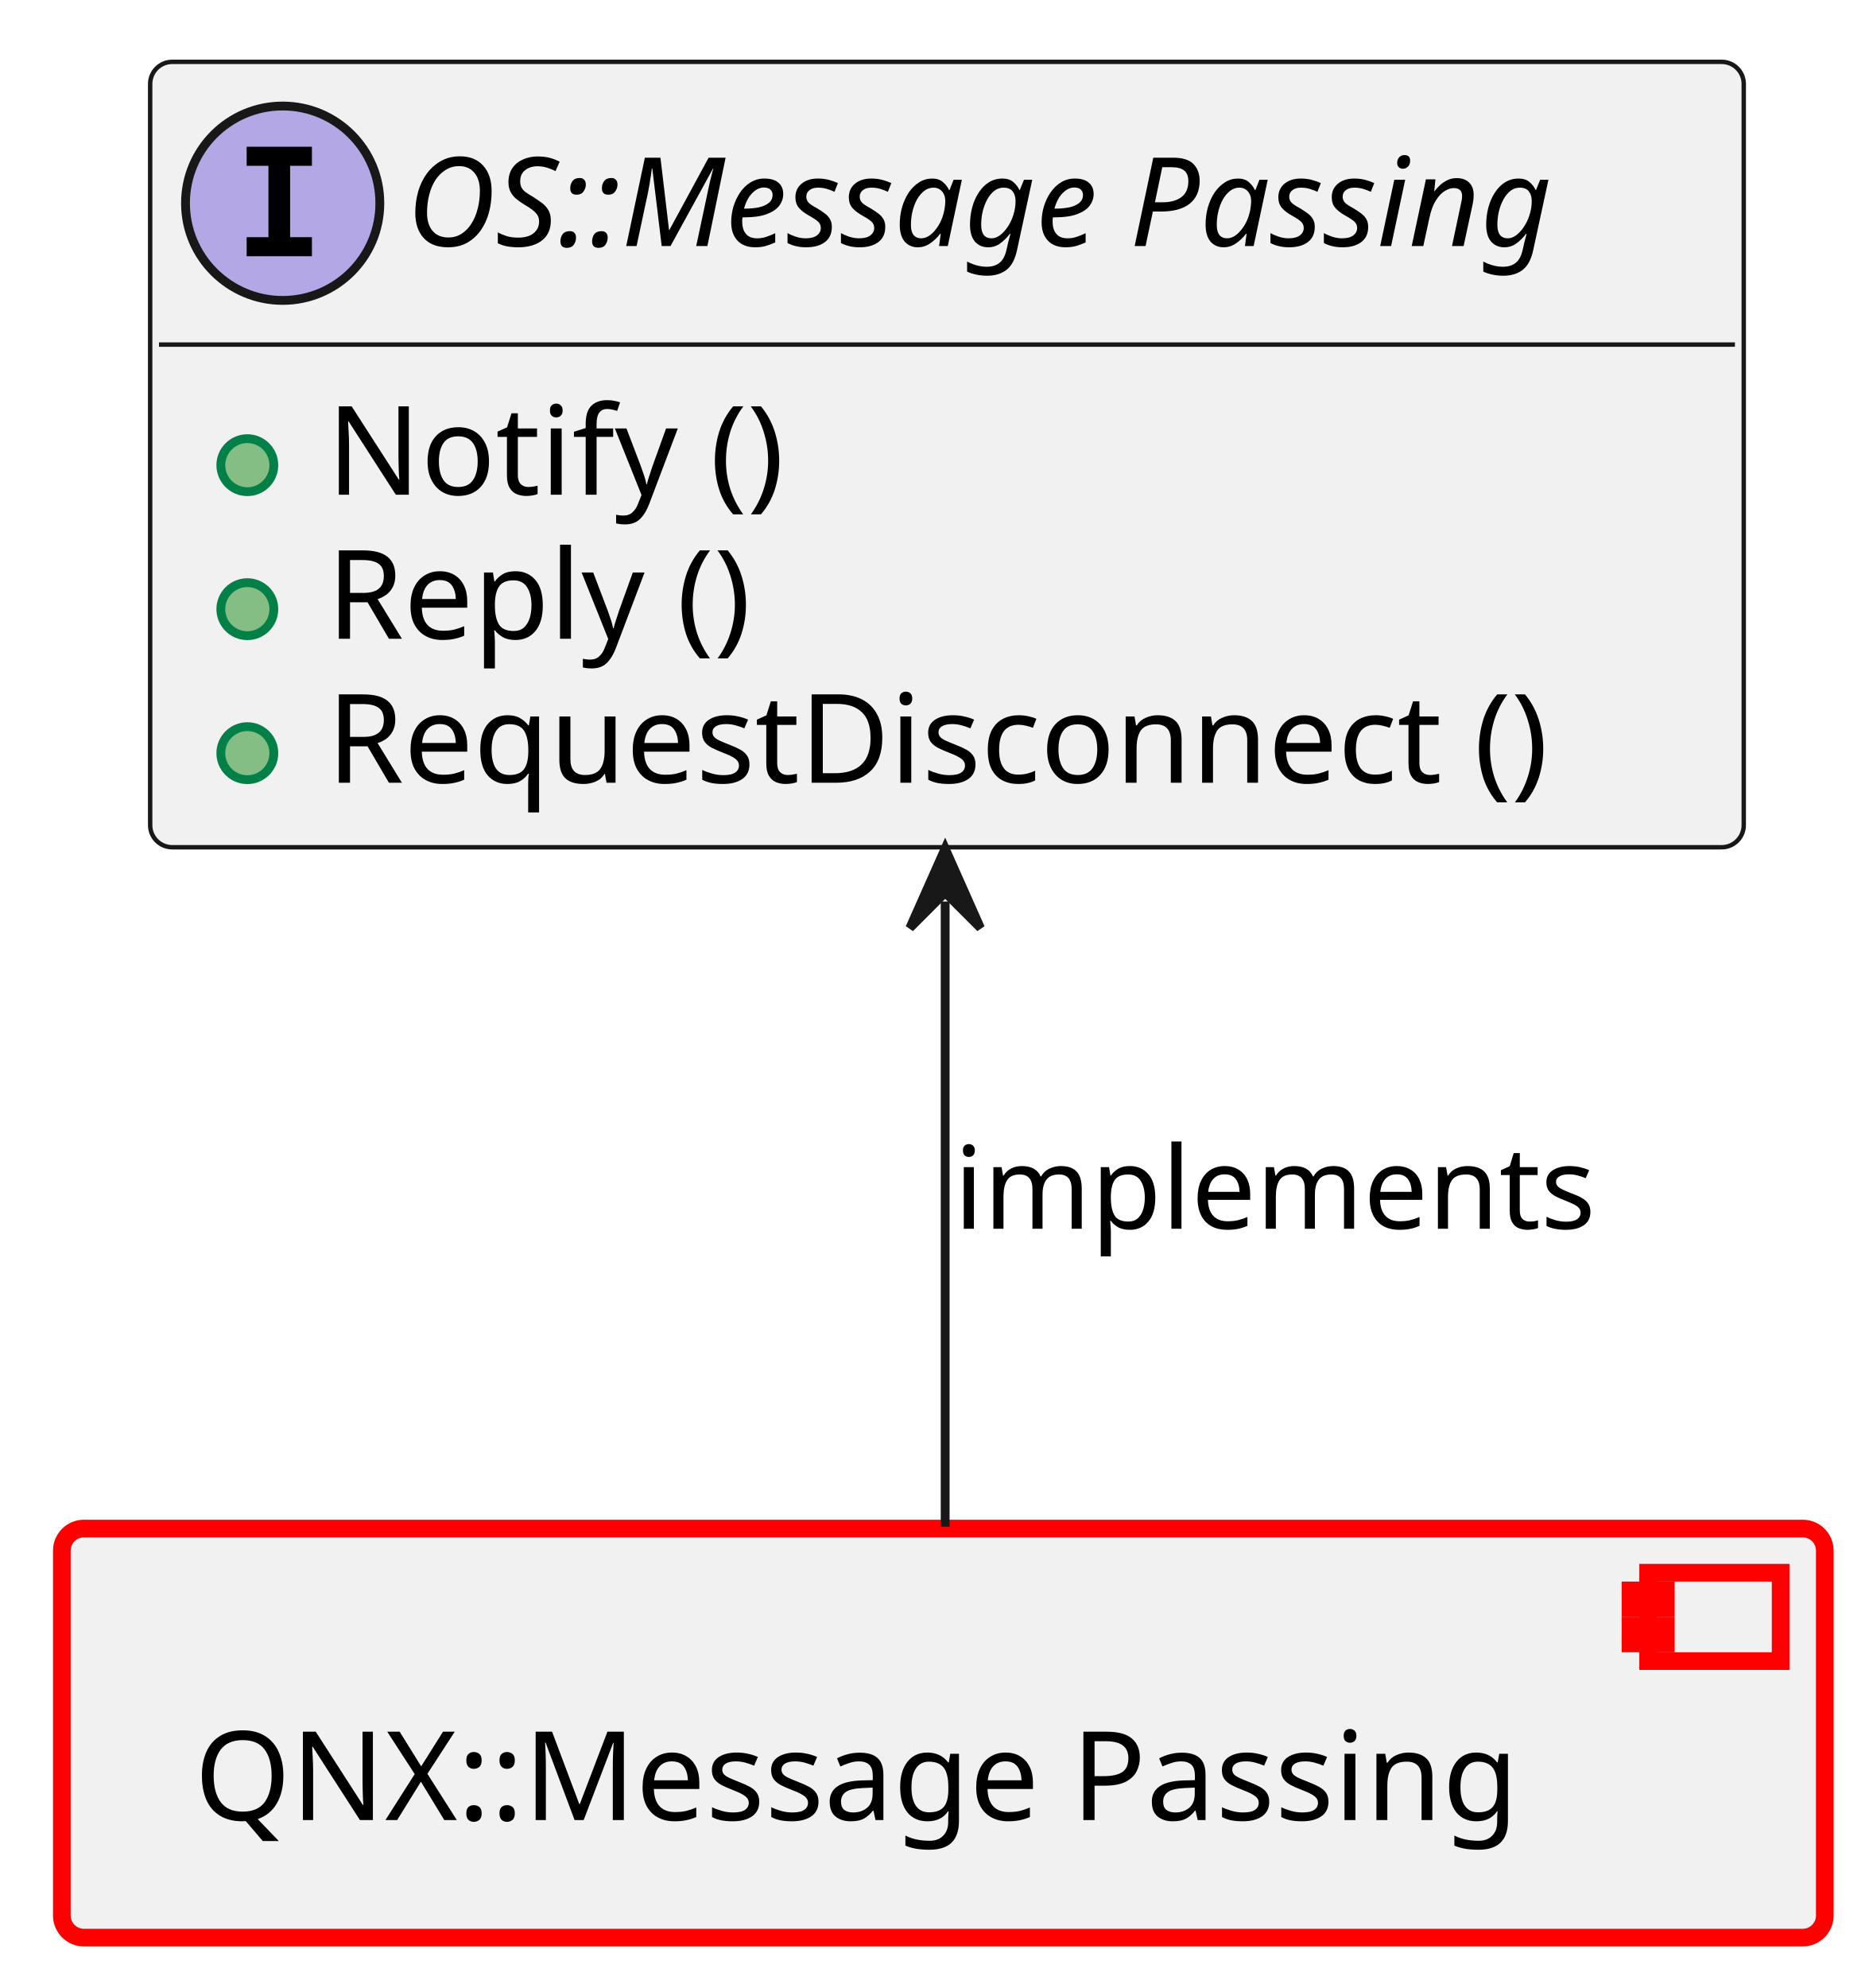
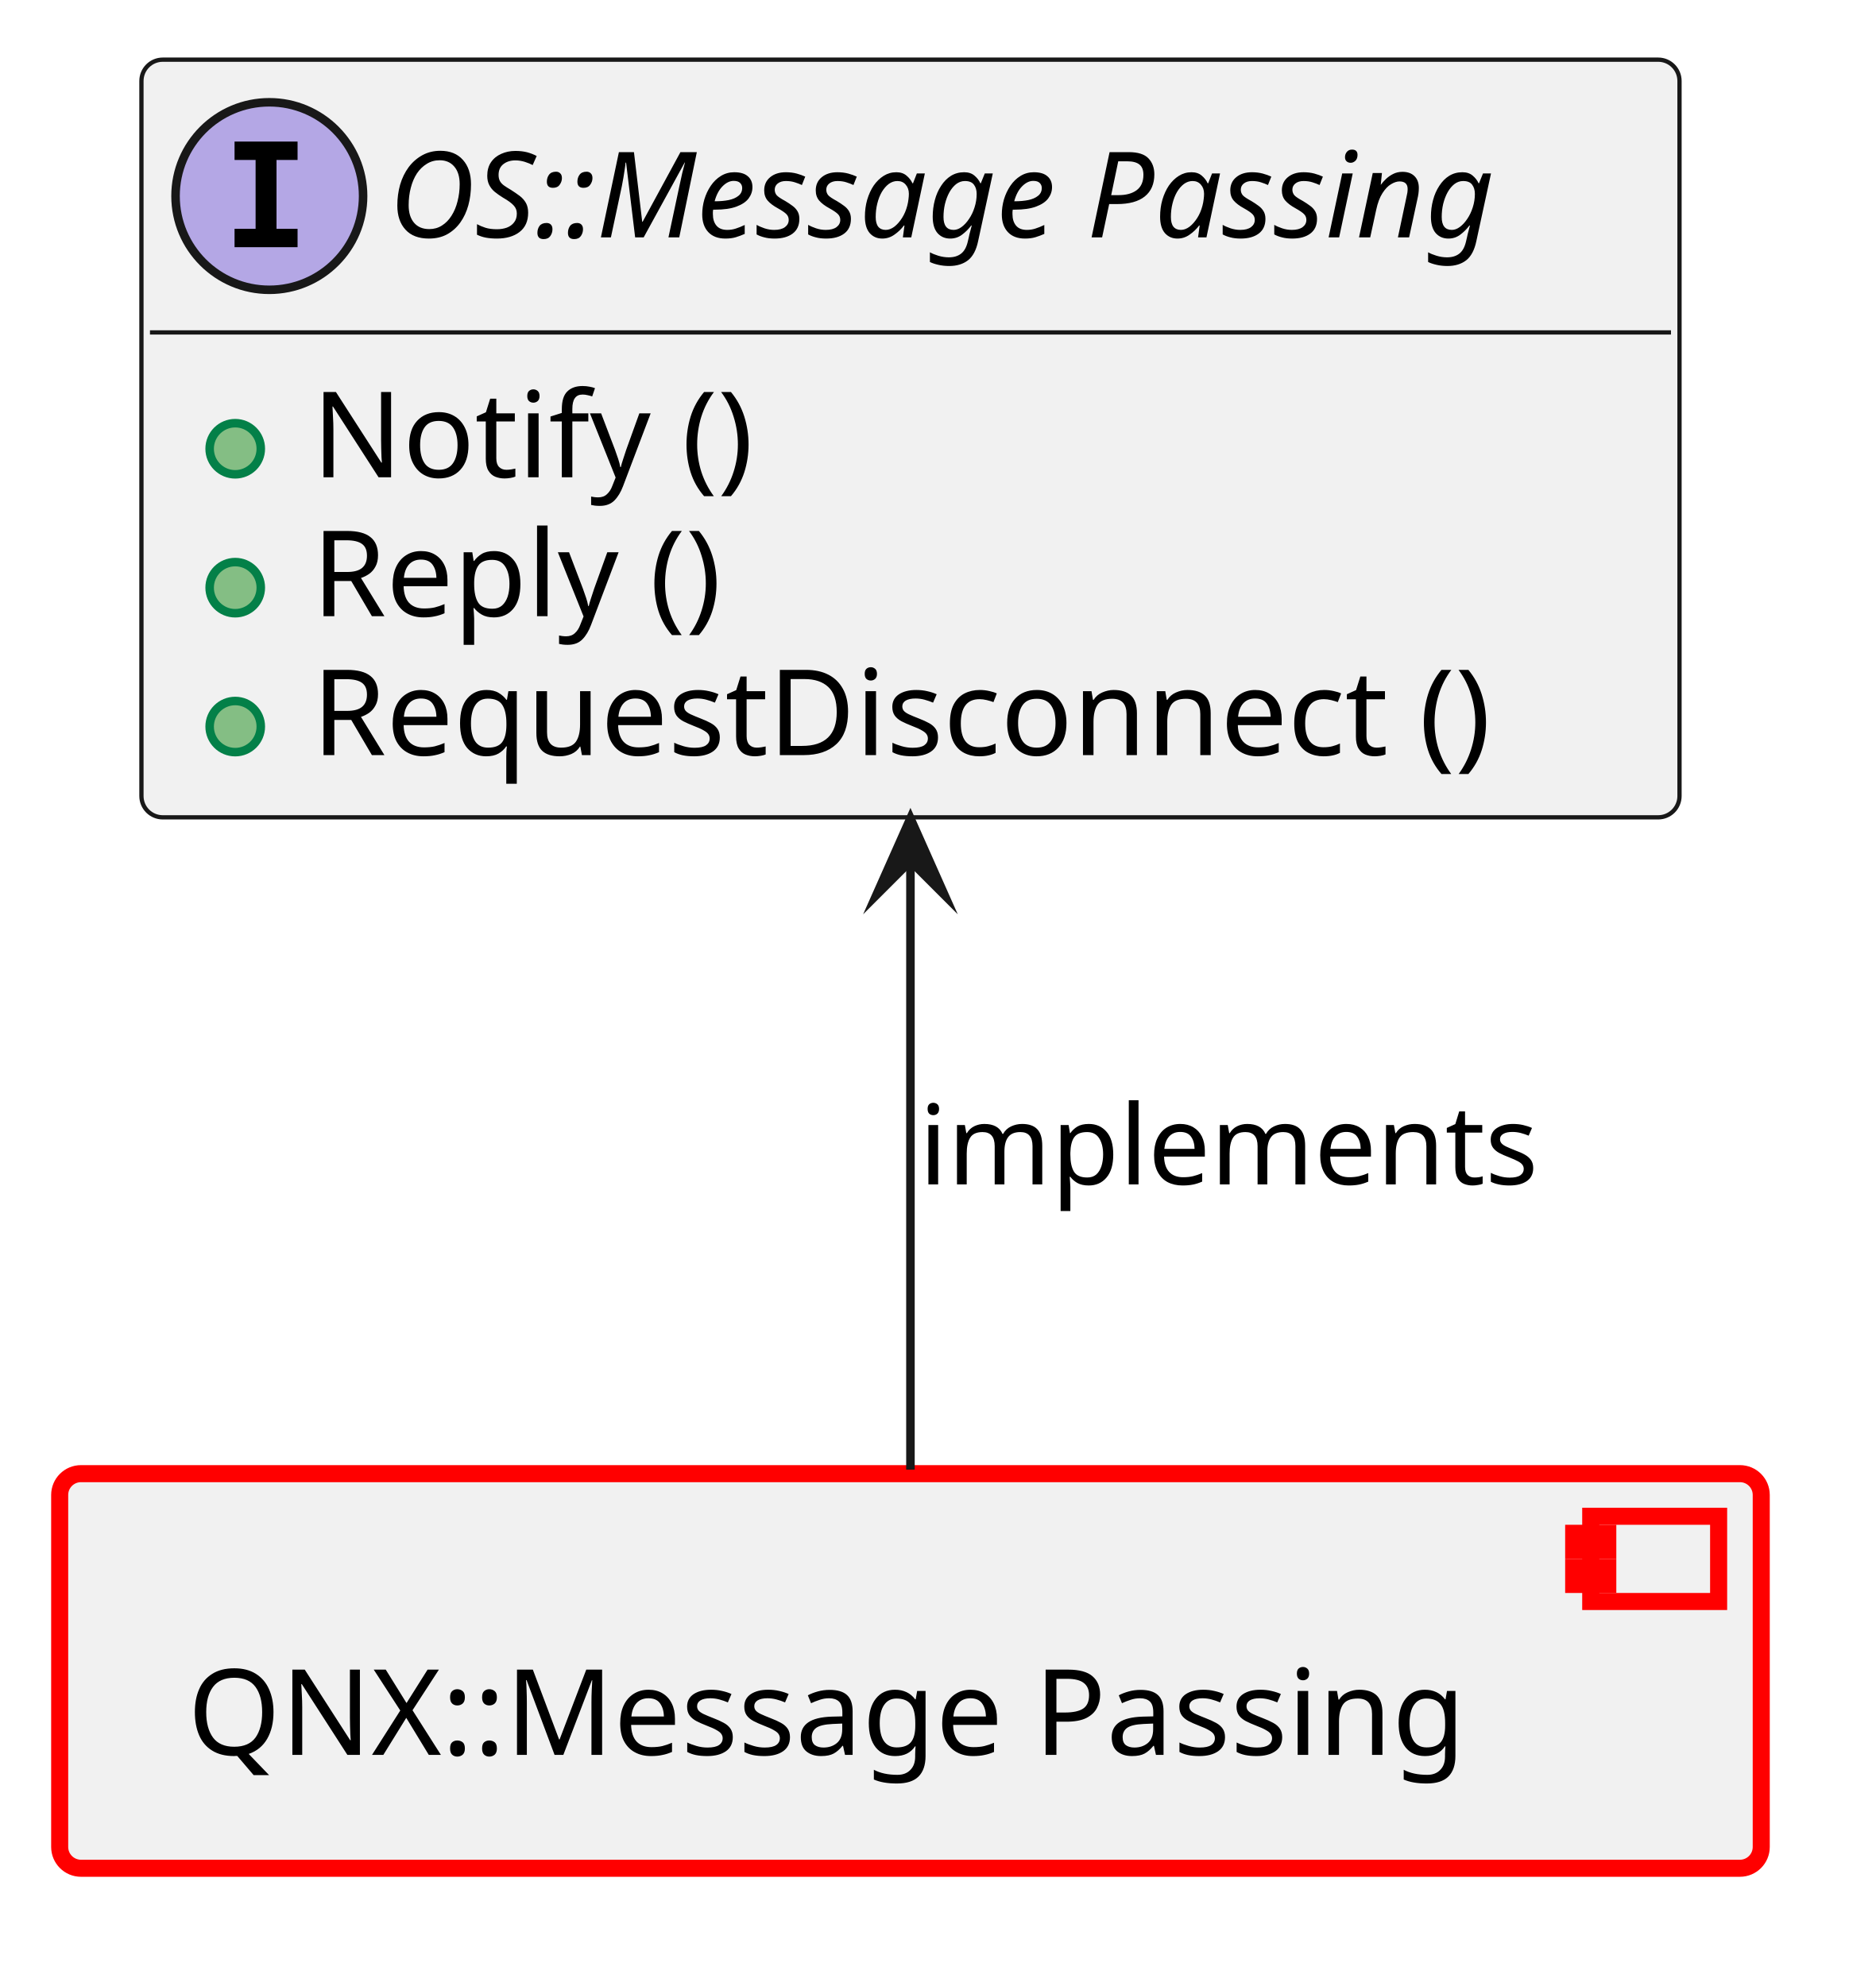
- <svg xmlns="http://www.w3.org/2000/svg" xmlns:xlink="http://www.w3.org/1999/xlink" contentStyleType="text/css" data-diagram-type="CLASS" height="225px" preserveAspectRatio="none" style="width:212px;height:225px;background:#FFFFFF;" version="1.1" viewBox="0 0 212 225" width="212px" zoomAndPan="magnify">
+ <svg xmlns="http://www.w3.org/2000/svg" xmlns:xlink="http://www.w3.org/1999/xlink" version="1.1" data-diagram-type="CLASS" style="width:220px;height:233px;background:#FFFFFF;" width="220px" height="233px" viewBox="0 0 220 233" zoomAndPan="magnify" preserveAspectRatio="none" contentStyleType="text/css">
  <defs />
-   <g>
-     <a href="../modules/os/message_passing/docs/architecture/index.html#comp__os_message_passing" target="_top" title="../modules/os/message_passing/docs/architecture/index.html#comp__os_message_passing" xlink:actuate="onRequest" xlink:href="../modules/os/message_passing/docs/architecture/index.html#comp__os_message_passing" xlink:show="new" xlink:title="../modules/os/message_passing/docs/architecture/index.html#comp__os_message_passing" xlink:type="simple">
-       <rect fill="#F1F1F1" height="46.297" rx="2.5" ry="2.5" style="stroke:#FF0000;stroke-width:2;" width="199.585" x="7" y="173" />
-       <rect fill="#F1F1F1" height="10" style="stroke:#FF0000;stroke-width:2;" width="15" x="186.585" y="178" />
-       <rect fill="#F1F1F1" height="2" style="stroke:#FF0000;stroke-width:2;" width="4" x="184.585" y="180" />
-       <rect fill="#F1F1F1" height="2" style="stroke:#FF0000;stroke-width:2;" width="4" x="184.585" y="184" />
-       <text fill="#000000" font-family="sans-serif" font-size="14" lengthAdjust="spacing" textLength="159.585" x="22" y="205.995">QNX::Message Passing</text>
-     </a>
-     <a href="../modules/os/message_passing/docs/architecture/index.html#logic_arc_int__os__message_passing" target="_top" title="../modules/os/message_passing/docs/architecture/index.html#logic_arc_int__os__message_passing" xlink:actuate="onRequest" xlink:href="../modules/os/message_passing/docs/architecture/index.html#logic_arc_int__os__message_passing" xlink:show="new" xlink:title="../modules/os/message_passing/docs/architecture/index.html#logic_arc_int__os__message_passing" xlink:type="simple">
-       <g id="elem_logic_arc_int__os__message_passing">
-         <rect codeLine="16" fill="#F1F1F1" height="88.891" id="logic_arc_int__os__message_passing" rx="2.5" ry="2.5" style="stroke:#181818;stroke-width:0.5;" width="180.408" x="17" y="7" />
-         <ellipse cx="32" cy="23" fill="#B4A7E5" rx="11" ry="11" style="stroke:#181818;stroke-width:1;" />
-         <path d="M27.922,18.766 L27.922,16.609 L35.312,16.609 L35.312,18.766 L32.844,18.766 L32.844,26.844 L35.312,26.844 L35.312,29 L27.922,29 L27.922,26.844 L30.391,26.844 L30.391,18.766 L27.922,18.766 Z " fill="#000000" />
-         <text fill="#000000" font-family="sans-serif" font-size="14" font-style="italic" lengthAdjust="spacing" textLength="148.408" x="46" y="27.847">OS::Message Passing</text>
-         <line style="stroke:#181818;stroke-width:0.5;" x1="18" x2="196.408" y1="39" y2="39" />
+   <g font-family="sans-serif" lengthAdjust="spacing">
+     <g class="entity" data-qualified-name="comp__os_message_passing" id="ent0001" data-source-line="13">
+       <a target="_top" href="../modules/os/message_passing/docs/architecture/index.html#comp__os_message_passing" xlink:href="../modules/os/message_passing/docs/architecture/index.html#comp__os_message_passing" xlink:type="simple" xlink:actuate="onRequest" xlink:show="new" title="../modules/os/message_passing/docs/architecture/index.html#comp__os_message_passing" xlink:title="../modules/os/message_passing/docs/architecture/index.html#comp__os_message_passing">
+         <rect x="7" y="172.89" width="199.585" height="46.297" fill="#F1F1F1" style="stroke:#F00;stroke-width:2;" rx="2.5" ry="2.5" />
+         <rect x="186.585" y="177.89" width="15" height="10" fill="#F1F1F1" style="stroke:#F00;stroke-width:2;" />
+         <rect x="184.585" y="179.89" width="4" height="2" fill="#F1F1F1" style="stroke:#F00;stroke-width:2;" />
+         <rect x="184.585" y="183.89" width="4" height="2" fill="#F1F1F1" style="stroke:#F00;stroke-width:2;" />
+         <text x="22" y="205.885" fill="#000" font-size="14" textLength="159.585">QNX::Message Passing</text>
+       </a>
+     </g>
+     <g class="entity" data-qualified-name="logic_arc_int__os__message_passing" id="ent0002" data-source-line="16">
+       <a target="_top" href="../modules/os/message_passing/docs/architecture/index.html#logic_arc_int__os__message_passing" xlink:href="../modules/os/message_passing/docs/architecture/index.html#logic_arc_int__os__message_passing" xlink:type="simple" xlink:actuate="onRequest" xlink:show="new" title="../modules/os/message_passing/docs/architecture/index.html#logic_arc_int__os__message_passing" xlink:title="../modules/os/message_passing/docs/architecture/index.html#logic_arc_int__os__message_passing">
+         <rect x="16.59" y="7" width="180.408" height="88.891" fill="#F1F1F1" style="stroke:#181818;stroke-width:0.5;" rx="2.5" ry="2.5" />
+         <ellipse cx="31.59" cy="23" rx="11" ry="11" fill="#B4A7E5" style="stroke:#181818;stroke-width:1;" />
+         <path d="M27.512,18.766 L27.512,16.609 L34.903,16.609 L34.903,18.766 L32.434,18.766 L32.434,26.844 L34.903,26.844 L34.903,29 L27.512,29 L27.512,26.844 L29.981,26.844 L29.981,18.766 L27.512,18.766 Z " fill="#000" />
+         <text x="45.59" y="27.847" fill="#000" font-size="14" textLength="148.408" font-style="italic">OS::Message Passing</text>
+         <line x1="17.59" y1="39" x2="195.998" y2="39" style="stroke:#181818;stroke-width:0.5;" />
+       </a>
+       <a target="_top" href="../modules/os/message_passing/docs/architecture/index.html#logic_arc_int_op__os__notify" xlink:href="../modules/os/message_passing/docs/architecture/index.html#logic_arc_int_op__os__notify" xlink:type="simple" xlink:actuate="onRequest" xlink:show="new" title="../modules/os/message_passing/docs/architecture/index.html#logic_arc_int_op__os__notify" xlink:title="../modules/os/message_passing/docs/architecture/index.html#logic_arc_int_op__os__notify">
+         <rect x="22.59" y="47.648" width="20" height="10" fill="#F1F1F1" style="stroke:none;" />
+       </a>
+       <g data-visibility-modifier="PUBLIC_METHOD">
+         <a target="_top" href="../modules/os/message_passing/docs/architecture/index.html#logic_arc_int_op__os__notify" xlink:href="../modules/os/message_passing/docs/architecture/index.html#logic_arc_int_op__os__notify" xlink:type="simple" xlink:actuate="onRequest" xlink:show="new" title="../modules/os/message_passing/docs/architecture/index.html#logic_arc_int_op__os__notify" xlink:title="../modules/os/message_passing/docs/architecture/index.html#logic_arc_int_op__os__notify">
+           <ellipse cx="27.59" cy="52.648" rx="3" ry="3" fill="#84BE84" style="stroke:#038048;stroke-width:1;" />
+         </a>
      </g>
-       <a href="../modules/os/message_passing/docs/architecture/index.html#logic_arc_int_op__os__notify" target="_top" title="../modules/os/message_passing/docs/architecture/index.html#logic_arc_int_op__os__notify" xlink:actuate="onRequest" xlink:href="../modules/os/message_passing/docs/architecture/index.html#logic_arc_int_op__os__notify" xlink:show="new" xlink:title="../modules/os/message_passing/docs/architecture/index.html#logic_arc_int_op__os__notify" xlink:type="simple">
-         <rect fill="#F1F1F1" height="10" style="stroke:transparent;stroke-width:1;" width="20" x="23" y="47.648" />
-         <ellipse cx="28" cy="52.648" fill="#84BE84" rx="3" ry="3" style="stroke:#038048;stroke-width:1;" />
+       <a target="_top" href="../modules/os/message_passing/docs/architecture/index.html#logic_arc_int_op__os__notify" xlink:href="../modules/os/message_passing/docs/architecture/index.html#logic_arc_int_op__os__notify" xlink:type="simple" xlink:actuate="onRequest" xlink:show="new" title="../modules/os/message_passing/docs/architecture/index.html#logic_arc_int_op__os__notify" xlink:title="../modules/os/message_passing/docs/architecture/index.html#logic_arc_int_op__os__notify">
+         <text x="36.59" y="55.995" fill="#000" font-size="14" textLength="57.005">Notify ()</text>
      </a>
-     </a>
-     <a href="../modules/os/message_passing/docs/architecture/index.html#logic_arc_int_op__os__notify" target="_top" title="../modules/os/message_passing/docs/architecture/index.html#logic_arc_int_op__os__notify" xlink:actuate="onRequest" xlink:href="../modules/os/message_passing/docs/architecture/index.html#logic_arc_int_op__os__notify" xlink:show="new" xlink:title="../modules/os/message_passing/docs/architecture/index.html#logic_arc_int_op__os__notify" xlink:type="simple">
-       <text fill="#000000" font-family="sans-serif" font-size="14" lengthAdjust="spacing" textLength="57.005" x="37" y="55.995">Notify ()</text>
-     </a>
-     <a href="../modules/os/message_passing/docs/architecture/index.html#logic_arc_int_op__os__reply" target="_top" title="../modules/os/message_passing/docs/architecture/index.html#logic_arc_int_op__os__reply" xlink:actuate="onRequest" xlink:href="../modules/os/message_passing/docs/architecture/index.html#logic_arc_int_op__os__reply" xlink:show="new" xlink:title="../modules/os/message_passing/docs/architecture/index.html#logic_arc_int_op__os__reply" xlink:type="simple">
-       <rect fill="#F1F1F1" height="10" style="stroke:transparent;stroke-width:1;" width="20" x="23" y="63.945" />
-       <ellipse cx="28" cy="68.945" fill="#84BE84" rx="3" ry="3" style="stroke:#038048;stroke-width:1;" />
-     </a>
-     <a href="../modules/os/message_passing/docs/architecture/index.html#logic_arc_int_op__os__reply" target="_top" title="../modules/os/message_passing/docs/architecture/index.html#logic_arc_int_op__os__reply" xlink:actuate="onRequest" xlink:href="../modules/os/message_passing/docs/architecture/index.html#logic_arc_int_op__os__reply" xlink:show="new" xlink:title="../modules/os/message_passing/docs/architecture/index.html#logic_arc_int_op__os__reply" xlink:type="simple">
-       <text fill="#000000" font-family="sans-serif" font-size="14" lengthAdjust="spacing" textLength="54.776" x="37" y="72.292">Reply ()</text>
-     </a>
-     <a href="../modules/os/message_passing/docs/architecture/index.html#logic_arc_int_op__os__requestdisconnect" target="_top" title="../modules/os/message_passing/docs/architecture/index.html#logic_arc_int_op__os__requestdisconnect" xlink:actuate="onRequest" xlink:href="../modules/os/message_passing/docs/architecture/index.html#logic_arc_int_op__os__requestdisconnect" xlink:show="new" xlink:title="../modules/os/message_passing/docs/architecture/index.html#logic_arc_int_op__os__requestdisconnect" xlink:type="simple">
-       <rect fill="#F1F1F1" height="10" style="stroke:transparent;stroke-width:1;" width="20" x="23" y="80.242" />
-       <ellipse cx="28" cy="85.242" fill="#84BE84" rx="3" ry="3" style="stroke:#038048;stroke-width:1;" />
-     </a>
-     <a href="../modules/os/message_passing/docs/architecture/index.html#logic_arc_int_op__os__requestdisconnect" target="_top" title="../modules/os/message_passing/docs/architecture/index.html#logic_arc_int_op__os__requestdisconnect" xlink:actuate="onRequest" xlink:href="../modules/os/message_passing/docs/architecture/index.html#logic_arc_int_op__os__requestdisconnect" xlink:show="new" xlink:title="../modules/os/message_passing/docs/architecture/index.html#logic_arc_int_op__os__requestdisconnect" xlink:type="simple">
-       <text fill="#000000" font-family="sans-serif" font-size="14" lengthAdjust="spacing" textLength="150.644" x="37" y="88.589">RequestDisconnect ()</text>
-     </a>
-     <g id="link_logic_arc_int__os__message_passing_comp__os_message_passing">
-       <path codeLine="24" d="M107,102.03 C107,127.4 107,152.33 107,172.79 " fill="transparent" id="logic_arc_int__os__message_passing-backto-comp__os_message_passing" style="stroke:#181818;stroke-width:1;" />
-       <polygon fill="#181818" points="107,96.03,103,105.03,107,101.03,111,105.03,107,96.03" style="stroke:#181818;stroke-width:1;" />
-       <text fill="#000000" font-family="sans-serif" font-size="13" lengthAdjust="spacing" textLength="76.908" x="108" y="139.067">implements</text>
+       <a target="_top" href="../modules/os/message_passing/docs/architecture/index.html#logic_arc_int_op__os__reply" xlink:href="../modules/os/message_passing/docs/architecture/index.html#logic_arc_int_op__os__reply" xlink:type="simple" xlink:actuate="onRequest" xlink:show="new" title="../modules/os/message_passing/docs/architecture/index.html#logic_arc_int_op__os__reply" xlink:title="../modules/os/message_passing/docs/architecture/index.html#logic_arc_int_op__os__reply">
+         <rect x="22.59" y="63.945" width="20" height="10" fill="#F1F1F1" style="stroke:none;" />
+       </a>
+       <g data-visibility-modifier="PUBLIC_METHOD">
+         <a target="_top" href="../modules/os/message_passing/docs/architecture/index.html#logic_arc_int_op__os__reply" xlink:href="../modules/os/message_passing/docs/architecture/index.html#logic_arc_int_op__os__reply" xlink:type="simple" xlink:actuate="onRequest" xlink:show="new" title="../modules/os/message_passing/docs/architecture/index.html#logic_arc_int_op__os__reply" xlink:title="../modules/os/message_passing/docs/architecture/index.html#logic_arc_int_op__os__reply">
+           <ellipse cx="27.59" cy="68.945" rx="3" ry="3" fill="#84BE84" style="stroke:#038048;stroke-width:1;" />
+         </a>
+       </g>
+       <a target="_top" href="../modules/os/message_passing/docs/architecture/index.html#logic_arc_int_op__os__reply" xlink:href="../modules/os/message_passing/docs/architecture/index.html#logic_arc_int_op__os__reply" xlink:type="simple" xlink:actuate="onRequest" xlink:show="new" title="../modules/os/message_passing/docs/architecture/index.html#logic_arc_int_op__os__reply" xlink:title="../modules/os/message_passing/docs/architecture/index.html#logic_arc_int_op__os__reply">
+         <text x="36.59" y="72.292" fill="#000" font-size="14" textLength="54.776">Reply ()</text>
+       </a>
+       <a target="_top" href="../modules/os/message_passing/docs/architecture/index.html#logic_arc_int_op__os__requestdisconnect" xlink:href="../modules/os/message_passing/docs/architecture/index.html#logic_arc_int_op__os__requestdisconnect" xlink:type="simple" xlink:actuate="onRequest" xlink:show="new" title="../modules/os/message_passing/docs/architecture/index.html#logic_arc_int_op__os__requestdisconnect" xlink:title="../modules/os/message_passing/docs/architecture/index.html#logic_arc_int_op__os__requestdisconnect">
+         <rect x="22.59" y="80.242" width="20" height="10" fill="#F1F1F1" style="stroke:none;" />
+       </a>
+       <g data-visibility-modifier="PUBLIC_METHOD">
+         <a target="_top" href="../modules/os/message_passing/docs/architecture/index.html#logic_arc_int_op__os__requestdisconnect" xlink:href="../modules/os/message_passing/docs/architecture/index.html#logic_arc_int_op__os__requestdisconnect" xlink:type="simple" xlink:actuate="onRequest" xlink:show="new" title="../modules/os/message_passing/docs/architecture/index.html#logic_arc_int_op__os__requestdisconnect" xlink:title="../modules/os/message_passing/docs/architecture/index.html#logic_arc_int_op__os__requestdisconnect">
+           <ellipse cx="27.59" cy="85.242" rx="3" ry="3" fill="#84BE84" style="stroke:#038048;stroke-width:1;" />
+         </a>
+       </g>
+       <a target="_top" href="../modules/os/message_passing/docs/architecture/index.html#logic_arc_int_op__os__requestdisconnect" xlink:href="../modules/os/message_passing/docs/architecture/index.html#logic_arc_int_op__os__requestdisconnect" xlink:type="simple" xlink:actuate="onRequest" xlink:show="new" title="../modules/os/message_passing/docs/architecture/index.html#logic_arc_int_op__os__requestdisconnect" xlink:title="../modules/os/message_passing/docs/architecture/index.html#logic_arc_int_op__os__requestdisconnect">
+         <text x="36.59" y="88.589" fill="#000" font-size="14" textLength="150.644">RequestDisconnect ()</text>
+       </a>
+     </g>
+     <g class="link" data-entity-1="ent0002" data-entity-2="ent0001" id="lnk4" data-source-line="24" data-link-type="dependency">
+       <path d="M106.79,101.01 C106.79,126.23 106.79,151.95 106.79,172.42" style="stroke:#181818;stroke-width:1;" fill="none" id="logic_arc_int__os__message_passing-backto-comp__os_message_passing" codeLine="24" />
+       <polygon points="106.79,96.01,102.79,105.01,106.79,101.01,110.79,105.01,106.79,96.01" fill="#181818" style="stroke:#181818;stroke-width:1;stroke-linejoin:miter;stroke-miterlimit:10;" />
+       <text x="107.79" y="138.957" fill="#000" font-size="13" textLength="76.908">implements</text>
    </g>
  </g>
</svg>
